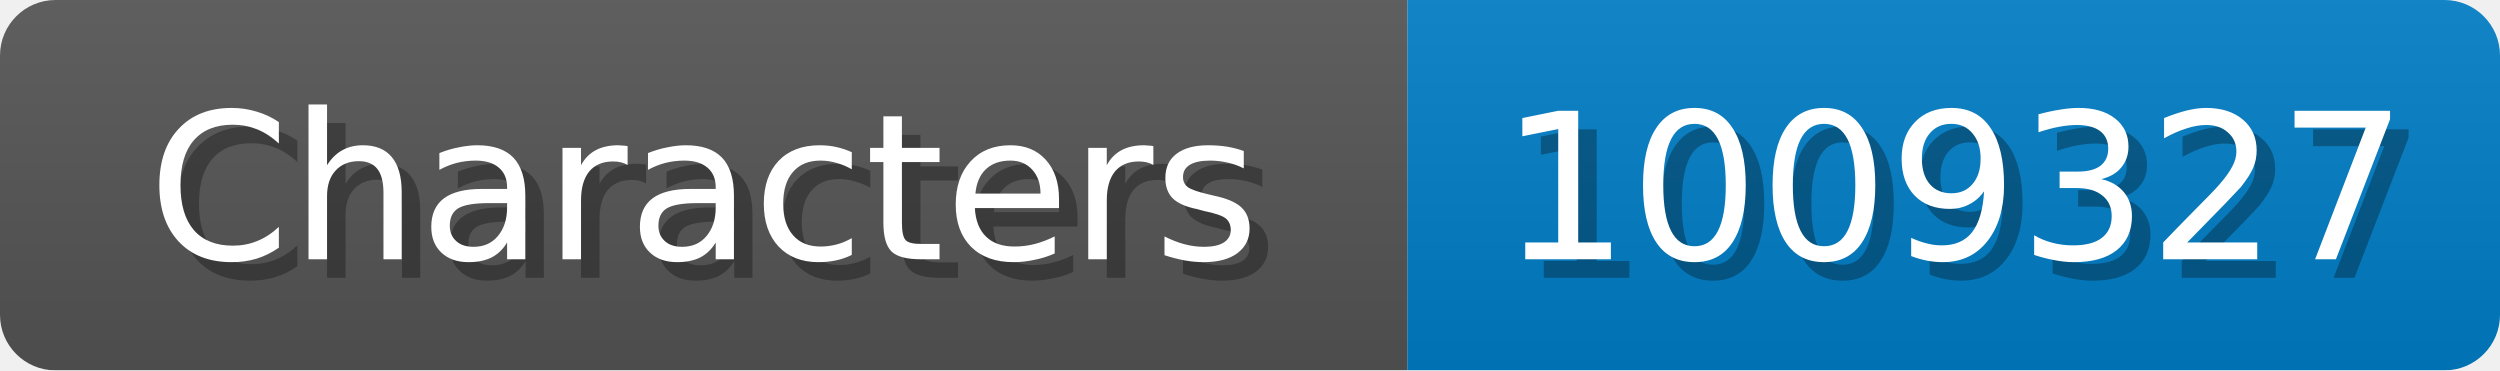
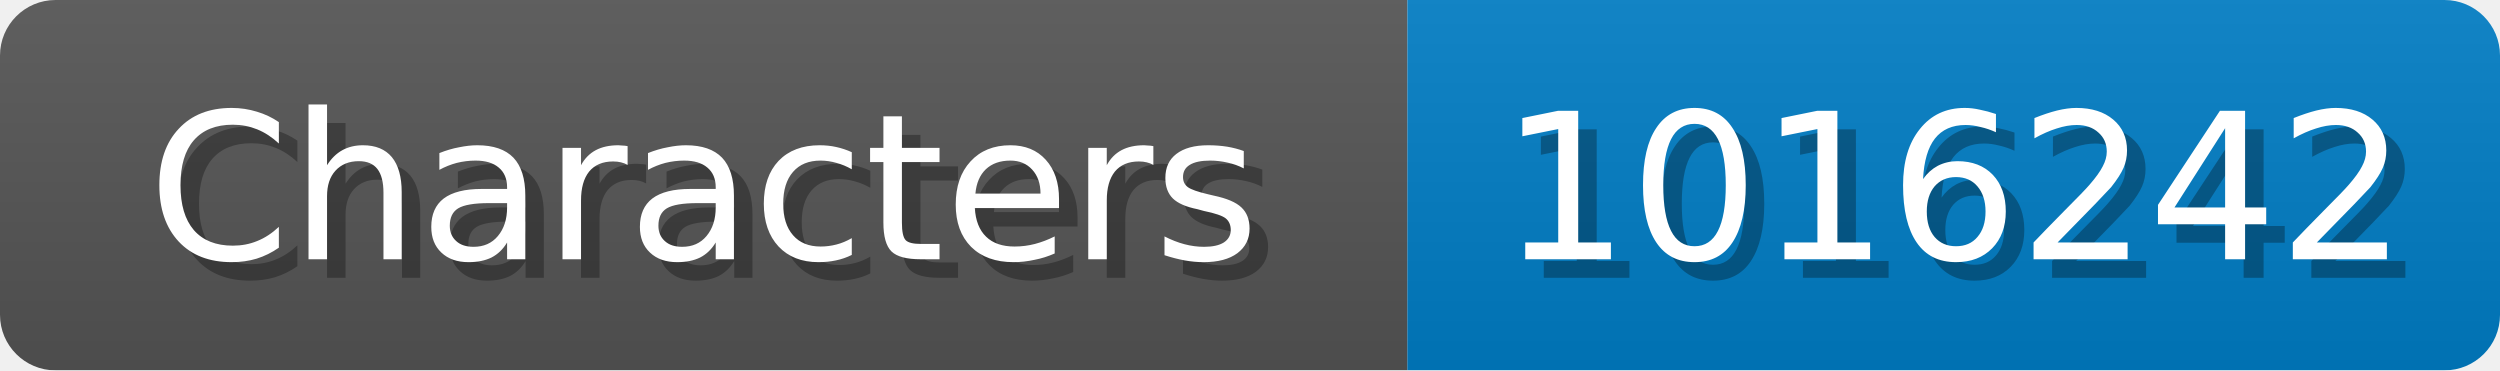
<svg xmlns="http://www.w3.org/2000/svg" width="135" height="20">
  <linearGradient id="b" x2="0" y2="100%">
    <stop offset="0" stop-color="#bbb" stop-opacity=".1" />
    <stop offset="1" stop-opacity=".1" />
  </linearGradient>
  <mask id="anybadge_1">
    <rect width="135" height="20" rx="3" fill="#fff" />
  </mask>
  <g mask="url(#anybadge_1)">
    <path fill="#555" d="M0 0h76v20H0z" />
    <path fill="#007ec6" d="M76 0h59v20H76z" />
    <path fill="url(#b)" d="M0 0h135v20H0z" />
  </g>
  <g fill="#fff" text-anchor="middle" font-family="DejaVu Sans,Verdana,Geneva,sans-serif" font-size="11">
    <text x="39.0" y="15" fill="#010101" fill-opacity=".3">Characters</text>
    <text x="38.0" y="14">Characters</text>
  </g>
  <g fill="#fff" text-anchor="middle" font-family="DejaVu Sans,Verdana,Geneva,sans-serif" font-size="11">
-     <text x="106.5" y="15" fill="#010101" fill-opacity=".3">1009327</text>
-     <text x="105.5" y="14">1009327</text>
+     <text x="106.5" y="15" fill="#010101" fill-opacity=".3">1016242</text>
+     <text x="105.5" y="14">1016242</text>
  </g>
</svg>
